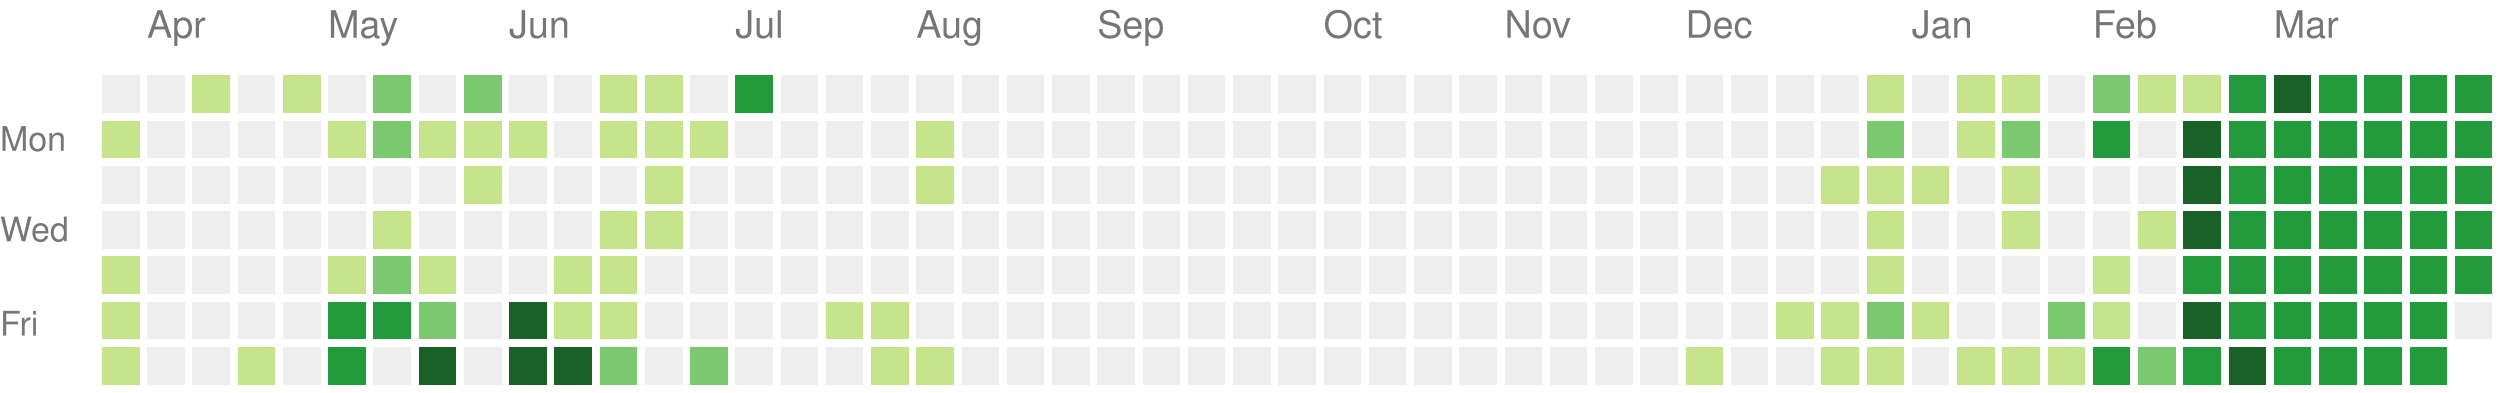
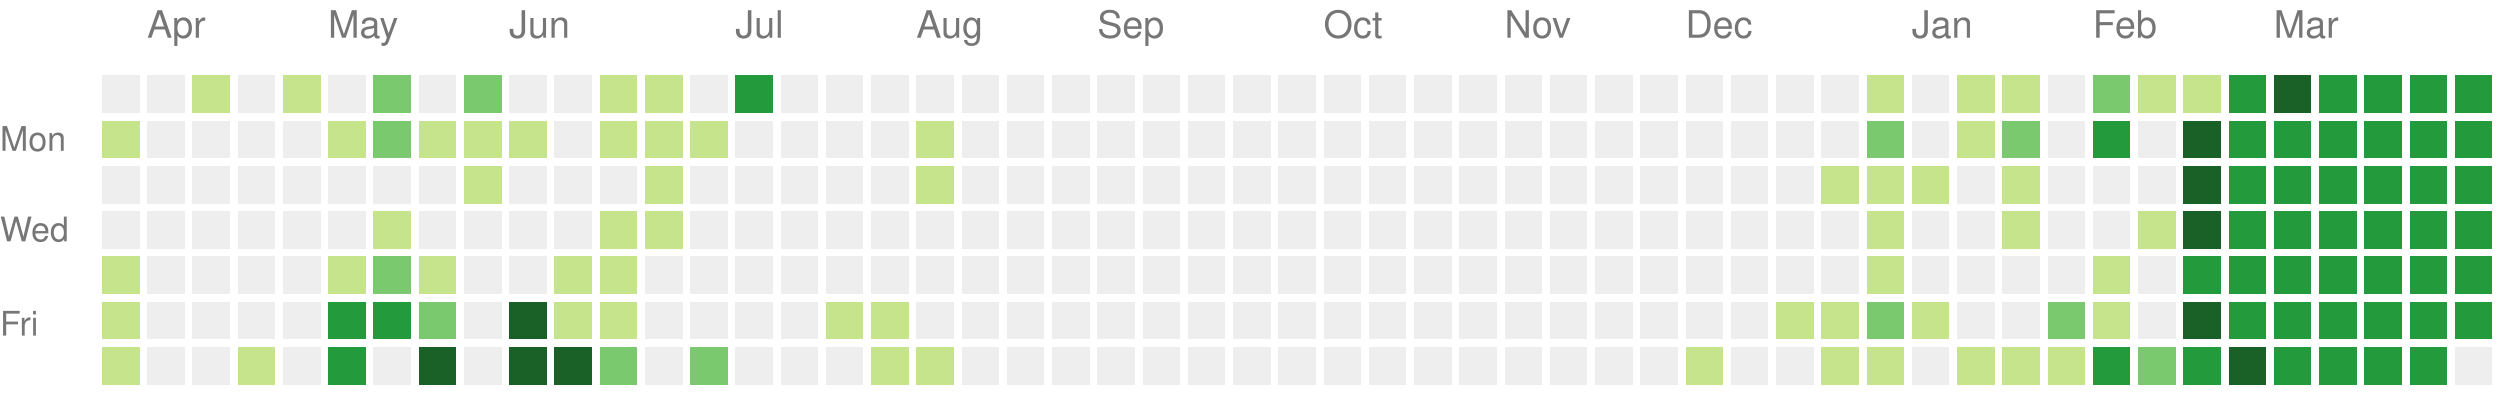
<svg xmlns="http://www.w3.org/2000/svg" version="1.1" width="663" height="104">
  <rect style="fill:#eeeeee;shape-rendering:crispedges;" data-score="0" data-date="2024-03-31" x="27" y="20" width="10" height="10" />
  <rect style="fill:#eeeeee;shape-rendering:crispedges;" data-score="0" data-date="2024-04-07" x="39" y="20" width="10" height="10" />
  <rect style="fill:#c6e48b;shape-rendering:crispedges;" data-score="1" data-date="2024-04-14" x="51" y="20" width="10" height="10" />
  <rect style="fill:#eeeeee;shape-rendering:crispedges;" data-score="0" data-date="2024-04-21" x="63" y="20" width="10" height="10" />
  <rect style="fill:#c6e48b;shape-rendering:crispedges;" data-score="1" data-date="2024-04-28" x="75" y="20" width="10" height="10" />
  <rect style="fill:#eeeeee;shape-rendering:crispedges;" data-score="0" data-date="2024-05-05" x="87" y="20" width="10" height="10" />
  <rect style="fill:#7bc96f;shape-rendering:crispedges;" data-score="2" data-date="2024-05-12" x="99" y="20" width="10" height="10" />
  <rect style="fill:#eeeeee;shape-rendering:crispedges;" data-score="0" data-date="2024-05-19" x="111" y="20" width="10" height="10" />
  <rect style="fill:#7bc96f;shape-rendering:crispedges;" data-score="2" data-date="2024-05-26" x="123" y="20" width="10" height="10" />
  <rect style="fill:#eeeeee;shape-rendering:crispedges;" data-score="0" data-date="2024-06-02" x="135" y="20" width="10" height="10" />
  <rect style="fill:#eeeeee;shape-rendering:crispedges;" data-score="0" data-date="2024-06-09" x="147" y="20" width="10" height="10" />
  <rect style="fill:#c6e48b;shape-rendering:crispedges;" data-score="1" data-date="2024-06-16" x="159" y="20" width="10" height="10" />
  <rect style="fill:#c6e48b;shape-rendering:crispedges;" data-score="1" data-date="2024-06-23" x="171" y="20" width="10" height="10" />
  <rect style="fill:#eeeeee;shape-rendering:crispedges;" data-score="0" data-date="2024-06-30" x="183" y="20" width="10" height="10" />
  <rect style="fill:#239a3b;shape-rendering:crispedges;" data-score="3" data-date="2024-07-07" x="195" y="20" width="10" height="10" />
  <rect style="fill:#eeeeee;shape-rendering:crispedges;" data-score="0" data-date="2024-07-14" x="207" y="20" width="10" height="10" />
  <rect style="fill:#eeeeee;shape-rendering:crispedges;" data-score="0" data-date="2024-07-21" x="219" y="20" width="10" height="10" />
  <rect style="fill:#eeeeee;shape-rendering:crispedges;" data-score="0" data-date="2024-07-28" x="231" y="20" width="10" height="10" />
  <rect style="fill:#eeeeee;shape-rendering:crispedges;" data-score="0" data-date="2024-08-04" x="243" y="20" width="10" height="10" />
  <rect style="fill:#eeeeee;shape-rendering:crispedges;" data-score="0" data-date="2024-08-11" x="255" y="20" width="10" height="10" />
  <rect style="fill:#eeeeee;shape-rendering:crispedges;" data-score="0" data-date="2024-08-18" x="267" y="20" width="10" height="10" />
  <rect style="fill:#eeeeee;shape-rendering:crispedges;" data-score="0" data-date="2024-08-25" x="279" y="20" width="10" height="10" />
  <rect style="fill:#eeeeee;shape-rendering:crispedges;" data-score="0" data-date="2024-09-01" x="291" y="20" width="10" height="10" />
  <rect style="fill:#eeeeee;shape-rendering:crispedges;" data-score="0" data-date="2024-09-08" x="303" y="20" width="10" height="10" />
  <rect style="fill:#eeeeee;shape-rendering:crispedges;" data-score="0" data-date="2024-09-15" x="315" y="20" width="10" height="10" />
  <rect style="fill:#eeeeee;shape-rendering:crispedges;" data-score="0" data-date="2024-09-22" x="327" y="20" width="10" height="10" />
  <rect style="fill:#eeeeee;shape-rendering:crispedges;" data-score="0" data-date="2024-09-29" x="339" y="20" width="10" height="10" />
  <rect style="fill:#eeeeee;shape-rendering:crispedges;" data-score="0" data-date="2024-10-06" x="351" y="20" width="10" height="10" />
  <rect style="fill:#eeeeee;shape-rendering:crispedges;" data-score="0" data-date="2024-10-13" x="363" y="20" width="10" height="10" />
  <rect style="fill:#eeeeee;shape-rendering:crispedges;" data-score="0" data-date="2024-10-20" x="375" y="20" width="10" height="10" />
  <rect style="fill:#eeeeee;shape-rendering:crispedges;" data-score="0" data-date="2024-10-27" x="387" y="20" width="10" height="10" />
  <rect style="fill:#eeeeee;shape-rendering:crispedges;" data-score="0" data-date="2024-11-03" x="399" y="20" width="10" height="10" />
  <rect style="fill:#eeeeee;shape-rendering:crispedges;" data-score="0" data-date="2024-11-10" x="411" y="20" width="10" height="10" />
  <rect style="fill:#eeeeee;shape-rendering:crispedges;" data-score="0" data-date="2024-11-17" x="423" y="20" width="10" height="10" />
  <rect style="fill:#eeeeee;shape-rendering:crispedges;" data-score="0" data-date="2024-11-24" x="435" y="20" width="10" height="10" />
  <rect style="fill:#eeeeee;shape-rendering:crispedges;" data-score="0" data-date="2024-12-01" x="447" y="20" width="10" height="10" />
  <rect style="fill:#eeeeee;shape-rendering:crispedges;" data-score="0" data-date="2024-12-08" x="459" y="20" width="10" height="10" />
  <rect style="fill:#eeeeee;shape-rendering:crispedges;" data-score="0" data-date="2024-12-15" x="471" y="20" width="10" height="10" />
  <rect style="fill:#eeeeee;shape-rendering:crispedges;" data-score="0" data-date="2024-12-22" x="483" y="20" width="10" height="10" />
  <rect style="fill:#c6e48b;shape-rendering:crispedges;" data-score="1" data-date="2024-12-29" x="495" y="20" width="10" height="10" />
  <rect style="fill:#eeeeee;shape-rendering:crispedges;" data-score="0" data-date="2025-01-05" x="507" y="20" width="10" height="10" />
  <rect style="fill:#c6e48b;shape-rendering:crispedges;" data-score="1" data-date="2025-01-12" x="519" y="20" width="10" height="10" />
  <rect style="fill:#c6e48b;shape-rendering:crispedges;" data-score="1" data-date="2025-01-19" x="531" y="20" width="10" height="10" />
  <rect style="fill:#eeeeee;shape-rendering:crispedges;" data-score="0" data-date="2025-01-26" x="543" y="20" width="10" height="10" />
  <rect style="fill:#7bc96f;shape-rendering:crispedges;" data-score="2" data-date="2025-02-02" x="555" y="20" width="10" height="10" />
  <rect style="fill:#c6e48b;shape-rendering:crispedges;" data-score="1" data-date="2025-02-09" x="567" y="20" width="10" height="10" />
  <rect style="fill:#c6e48b;shape-rendering:crispedges;" data-score="1" data-date="2025-02-16" x="579" y="20" width="10" height="10" />
  <rect style="fill:#239a3b;shape-rendering:crispedges;" data-score="3" data-date="2025-02-23" x="591" y="20" width="10" height="10" />
  <rect style="fill:#196127;shape-rendering:crispedges;" data-score="4" data-date="2025-03-02" x="603" y="20" width="10" height="10" />
  <rect style="fill:#239a3b;shape-rendering:crispedges;" data-score="3" data-date="2025-03-09" x="615" y="20" width="10" height="10" />
  <rect style="fill:#239a3b;shape-rendering:crispedges;" data-score="3" data-date="2025-03-16" x="627" y="20" width="10" height="10" />
  <rect style="fill:#239a3b;shape-rendering:crispedges;" data-score="3" data-date="2025-03-23" x="639" y="20" width="10" height="10" />
  <rect style="fill:#239a3b;shape-rendering:crispedges;" data-score="3" data-date="2025-03-30" x="651" y="20" width="10" height="10" />
  <rect style="fill:#c6e48b;shape-rendering:crispedges;" data-score="1" data-date="2024-04-01" x="27" y="32" width="10" height="10" />
  <rect style="fill:#eeeeee;shape-rendering:crispedges;" data-score="0" data-date="2024-04-08" x="39" y="32" width="10" height="10" />
  <rect style="fill:#eeeeee;shape-rendering:crispedges;" data-score="0" data-date="2024-04-15" x="51" y="32" width="10" height="10" />
  <rect style="fill:#eeeeee;shape-rendering:crispedges;" data-score="0" data-date="2024-04-22" x="63" y="32" width="10" height="10" />
  <rect style="fill:#eeeeee;shape-rendering:crispedges;" data-score="0" data-date="2024-04-29" x="75" y="32" width="10" height="10" />
  <rect style="fill:#c6e48b;shape-rendering:crispedges;" data-score="1" data-date="2024-05-06" x="87" y="32" width="10" height="10" />
  <rect style="fill:#7bc96f;shape-rendering:crispedges;" data-score="2" data-date="2024-05-13" x="99" y="32" width="10" height="10" />
  <rect style="fill:#c6e48b;shape-rendering:crispedges;" data-score="1" data-date="2024-05-20" x="111" y="32" width="10" height="10" />
  <rect style="fill:#c6e48b;shape-rendering:crispedges;" data-score="1" data-date="2024-05-27" x="123" y="32" width="10" height="10" />
  <rect style="fill:#c6e48b;shape-rendering:crispedges;" data-score="1" data-date="2024-06-03" x="135" y="32" width="10" height="10" />
  <rect style="fill:#eeeeee;shape-rendering:crispedges;" data-score="0" data-date="2024-06-10" x="147" y="32" width="10" height="10" />
  <rect style="fill:#c6e48b;shape-rendering:crispedges;" data-score="1" data-date="2024-06-17" x="159" y="32" width="10" height="10" />
  <rect style="fill:#c6e48b;shape-rendering:crispedges;" data-score="1" data-date="2024-06-24" x="171" y="32" width="10" height="10" />
  <rect style="fill:#c6e48b;shape-rendering:crispedges;" data-score="1" data-date="2024-07-01" x="183" y="32" width="10" height="10" />
  <rect style="fill:#eeeeee;shape-rendering:crispedges;" data-score="0" data-date="2024-07-08" x="195" y="32" width="10" height="10" />
  <rect style="fill:#eeeeee;shape-rendering:crispedges;" data-score="0" data-date="2024-07-15" x="207" y="32" width="10" height="10" />
  <rect style="fill:#eeeeee;shape-rendering:crispedges;" data-score="0" data-date="2024-07-22" x="219" y="32" width="10" height="10" />
  <rect style="fill:#eeeeee;shape-rendering:crispedges;" data-score="0" data-date="2024-07-29" x="231" y="32" width="10" height="10" />
  <rect style="fill:#c6e48b;shape-rendering:crispedges;" data-score="1" data-date="2024-08-05" x="243" y="32" width="10" height="10" />
  <rect style="fill:#eeeeee;shape-rendering:crispedges;" data-score="0" data-date="2024-08-12" x="255" y="32" width="10" height="10" />
  <rect style="fill:#eeeeee;shape-rendering:crispedges;" data-score="0" data-date="2024-08-19" x="267" y="32" width="10" height="10" />
  <rect style="fill:#eeeeee;shape-rendering:crispedges;" data-score="0" data-date="2024-08-26" x="279" y="32" width="10" height="10" />
  <rect style="fill:#eeeeee;shape-rendering:crispedges;" data-score="0" data-date="2024-09-02" x="291" y="32" width="10" height="10" />
  <rect style="fill:#eeeeee;shape-rendering:crispedges;" data-score="0" data-date="2024-09-09" x="303" y="32" width="10" height="10" />
  <rect style="fill:#eeeeee;shape-rendering:crispedges;" data-score="0" data-date="2024-09-16" x="315" y="32" width="10" height="10" />
  <rect style="fill:#eeeeee;shape-rendering:crispedges;" data-score="0" data-date="2024-09-23" x="327" y="32" width="10" height="10" />
  <rect style="fill:#eeeeee;shape-rendering:crispedges;" data-score="0" data-date="2024-09-30" x="339" y="32" width="10" height="10" />
  <rect style="fill:#eeeeee;shape-rendering:crispedges;" data-score="0" data-date="2024-10-07" x="351" y="32" width="10" height="10" />
  <rect style="fill:#eeeeee;shape-rendering:crispedges;" data-score="0" data-date="2024-10-14" x="363" y="32" width="10" height="10" />
  <rect style="fill:#eeeeee;shape-rendering:crispedges;" data-score="0" data-date="2024-10-21" x="375" y="32" width="10" height="10" />
  <rect style="fill:#eeeeee;shape-rendering:crispedges;" data-score="0" data-date="2024-10-28" x="387" y="32" width="10" height="10" />
  <rect style="fill:#eeeeee;shape-rendering:crispedges;" data-score="0" data-date="2024-11-04" x="399" y="32" width="10" height="10" />
  <rect style="fill:#eeeeee;shape-rendering:crispedges;" data-score="0" data-date="2024-11-11" x="411" y="32" width="10" height="10" />
  <rect style="fill:#eeeeee;shape-rendering:crispedges;" data-score="0" data-date="2024-11-18" x="423" y="32" width="10" height="10" />
  <rect style="fill:#eeeeee;shape-rendering:crispedges;" data-score="0" data-date="2024-11-25" x="435" y="32" width="10" height="10" />
  <rect style="fill:#eeeeee;shape-rendering:crispedges;" data-score="0" data-date="2024-12-02" x="447" y="32" width="10" height="10" />
  <rect style="fill:#eeeeee;shape-rendering:crispedges;" data-score="0" data-date="2024-12-09" x="459" y="32" width="10" height="10" />
  <rect style="fill:#eeeeee;shape-rendering:crispedges;" data-score="0" data-date="2024-12-16" x="471" y="32" width="10" height="10" />
  <rect style="fill:#eeeeee;shape-rendering:crispedges;" data-score="0" data-date="2024-12-23" x="483" y="32" width="10" height="10" />
  <rect style="fill:#7bc96f;shape-rendering:crispedges;" data-score="2" data-date="2024-12-30" x="495" y="32" width="10" height="10" />
  <rect style="fill:#eeeeee;shape-rendering:crispedges;" data-score="0" data-date="2025-01-06" x="507" y="32" width="10" height="10" />
  <rect style="fill:#c6e48b;shape-rendering:crispedges;" data-score="1" data-date="2025-01-13" x="519" y="32" width="10" height="10" />
  <rect style="fill:#7bc96f;shape-rendering:crispedges;" data-score="2" data-date="2025-01-20" x="531" y="32" width="10" height="10" />
  <rect style="fill:#eeeeee;shape-rendering:crispedges;" data-score="0" data-date="2025-01-27" x="543" y="32" width="10" height="10" />
  <rect style="fill:#239a3b;shape-rendering:crispedges;" data-score="3" data-date="2025-02-03" x="555" y="32" width="10" height="10" />
  <rect style="fill:#eeeeee;shape-rendering:crispedges;" data-score="0" data-date="2025-02-10" x="567" y="32" width="10" height="10" />
  <rect style="fill:#196127;shape-rendering:crispedges;" data-score="4" data-date="2025-02-17" x="579" y="32" width="10" height="10" />
  <rect style="fill:#239a3b;shape-rendering:crispedges;" data-score="3" data-date="2025-02-24" x="591" y="32" width="10" height="10" />
  <rect style="fill:#239a3b;shape-rendering:crispedges;" data-score="3" data-date="2025-03-03" x="603" y="32" width="10" height="10" />
  <rect style="fill:#239a3b;shape-rendering:crispedges;" data-score="3" data-date="2025-03-10" x="615" y="32" width="10" height="10" />
  <rect style="fill:#239a3b;shape-rendering:crispedges;" data-score="3" data-date="2025-03-17" x="627" y="32" width="10" height="10" />
  <rect style="fill:#239a3b;shape-rendering:crispedges;" data-score="3" data-date="2025-03-24" x="639" y="32" width="10" height="10" />
  <rect style="fill:#239a3b;shape-rendering:crispedges;" data-score="3" data-date="2025-03-31" x="651" y="32" width="10" height="10" />
  <rect style="fill:#eeeeee;shape-rendering:crispedges;" data-score="0" data-date="2024-04-02" x="27" y="44" width="10" height="10" />
  <rect style="fill:#eeeeee;shape-rendering:crispedges;" data-score="0" data-date="2024-04-09" x="39" y="44" width="10" height="10" />
  <rect style="fill:#eeeeee;shape-rendering:crispedges;" data-score="0" data-date="2024-04-16" x="51" y="44" width="10" height="10" />
  <rect style="fill:#eeeeee;shape-rendering:crispedges;" data-score="0" data-date="2024-04-23" x="63" y="44" width="10" height="10" />
  <rect style="fill:#eeeeee;shape-rendering:crispedges;" data-score="0" data-date="2024-04-30" x="75" y="44" width="10" height="10" />
  <rect style="fill:#eeeeee;shape-rendering:crispedges;" data-score="0" data-date="2024-05-07" x="87" y="44" width="10" height="10" />
  <rect style="fill:#eeeeee;shape-rendering:crispedges;" data-score="0" data-date="2024-05-14" x="99" y="44" width="10" height="10" />
  <rect style="fill:#eeeeee;shape-rendering:crispedges;" data-score="0" data-date="2024-05-21" x="111" y="44" width="10" height="10" />
  <rect style="fill:#c6e48b;shape-rendering:crispedges;" data-score="1" data-date="2024-05-28" x="123" y="44" width="10" height="10" />
  <rect style="fill:#eeeeee;shape-rendering:crispedges;" data-score="0" data-date="2024-06-04" x="135" y="44" width="10" height="10" />
  <rect style="fill:#eeeeee;shape-rendering:crispedges;" data-score="0" data-date="2024-06-11" x="147" y="44" width="10" height="10" />
  <rect style="fill:#eeeeee;shape-rendering:crispedges;" data-score="0" data-date="2024-06-18" x="159" y="44" width="10" height="10" />
  <rect style="fill:#c6e48b;shape-rendering:crispedges;" data-score="1" data-date="2024-06-25" x="171" y="44" width="10" height="10" />
  <rect style="fill:#eeeeee;shape-rendering:crispedges;" data-score="0" data-date="2024-07-02" x="183" y="44" width="10" height="10" />
  <rect style="fill:#eeeeee;shape-rendering:crispedges;" data-score="0" data-date="2024-07-09" x="195" y="44" width="10" height="10" />
  <rect style="fill:#eeeeee;shape-rendering:crispedges;" data-score="0" data-date="2024-07-16" x="207" y="44" width="10" height="10" />
  <rect style="fill:#eeeeee;shape-rendering:crispedges;" data-score="0" data-date="2024-07-23" x="219" y="44" width="10" height="10" />
  <rect style="fill:#eeeeee;shape-rendering:crispedges;" data-score="0" data-date="2024-07-30" x="231" y="44" width="10" height="10" />
  <rect style="fill:#c6e48b;shape-rendering:crispedges;" data-score="1" data-date="2024-08-06" x="243" y="44" width="10" height="10" />
  <rect style="fill:#eeeeee;shape-rendering:crispedges;" data-score="0" data-date="2024-08-13" x="255" y="44" width="10" height="10" />
  <rect style="fill:#eeeeee;shape-rendering:crispedges;" data-score="0" data-date="2024-08-20" x="267" y="44" width="10" height="10" />
  <rect style="fill:#eeeeee;shape-rendering:crispedges;" data-score="0" data-date="2024-08-27" x="279" y="44" width="10" height="10" />
  <rect style="fill:#eeeeee;shape-rendering:crispedges;" data-score="0" data-date="2024-09-03" x="291" y="44" width="10" height="10" />
  <rect style="fill:#eeeeee;shape-rendering:crispedges;" data-score="0" data-date="2024-09-10" x="303" y="44" width="10" height="10" />
  <rect style="fill:#eeeeee;shape-rendering:crispedges;" data-score="0" data-date="2024-09-17" x="315" y="44" width="10" height="10" />
  <rect style="fill:#eeeeee;shape-rendering:crispedges;" data-score="0" data-date="2024-09-24" x="327" y="44" width="10" height="10" />
  <rect style="fill:#eeeeee;shape-rendering:crispedges;" data-score="0" data-date="2024-10-01" x="339" y="44" width="10" height="10" />
  <rect style="fill:#eeeeee;shape-rendering:crispedges;" data-score="0" data-date="2024-10-08" x="351" y="44" width="10" height="10" />
  <rect style="fill:#eeeeee;shape-rendering:crispedges;" data-score="0" data-date="2024-10-15" x="363" y="44" width="10" height="10" />
  <rect style="fill:#eeeeee;shape-rendering:crispedges;" data-score="0" data-date="2024-10-22" x="375" y="44" width="10" height="10" />
  <rect style="fill:#eeeeee;shape-rendering:crispedges;" data-score="0" data-date="2024-10-29" x="387" y="44" width="10" height="10" />
  <rect style="fill:#eeeeee;shape-rendering:crispedges;" data-score="0" data-date="2024-11-05" x="399" y="44" width="10" height="10" />
  <rect style="fill:#eeeeee;shape-rendering:crispedges;" data-score="0" data-date="2024-11-12" x="411" y="44" width="10" height="10" />
  <rect style="fill:#eeeeee;shape-rendering:crispedges;" data-score="0" data-date="2024-11-19" x="423" y="44" width="10" height="10" />
  <rect style="fill:#eeeeee;shape-rendering:crispedges;" data-score="0" data-date="2024-11-26" x="435" y="44" width="10" height="10" />
  <rect style="fill:#eeeeee;shape-rendering:crispedges;" data-score="0" data-date="2024-12-03" x="447" y="44" width="10" height="10" />
  <rect style="fill:#eeeeee;shape-rendering:crispedges;" data-score="0" data-date="2024-12-10" x="459" y="44" width="10" height="10" />
  <rect style="fill:#eeeeee;shape-rendering:crispedges;" data-score="0" data-date="2024-12-17" x="471" y="44" width="10" height="10" />
  <rect style="fill:#c6e48b;shape-rendering:crispedges;" data-score="1" data-date="2024-12-24" x="483" y="44" width="10" height="10" />
  <rect style="fill:#c6e48b;shape-rendering:crispedges;" data-score="1" data-date="2024-12-31" x="495" y="44" width="10" height="10" />
  <rect style="fill:#c6e48b;shape-rendering:crispedges;" data-score="1" data-date="2025-01-07" x="507" y="44" width="10" height="10" />
  <rect style="fill:#eeeeee;shape-rendering:crispedges;" data-score="0" data-date="2025-01-14" x="519" y="44" width="10" height="10" />
  <rect style="fill:#c6e48b;shape-rendering:crispedges;" data-score="1" data-date="2025-01-21" x="531" y="44" width="10" height="10" />
  <rect style="fill:#eeeeee;shape-rendering:crispedges;" data-score="0" data-date="2025-01-28" x="543" y="44" width="10" height="10" />
  <rect style="fill:#eeeeee;shape-rendering:crispedges;" data-score="0" data-date="2025-02-04" x="555" y="44" width="10" height="10" />
  <rect style="fill:#eeeeee;shape-rendering:crispedges;" data-score="0" data-date="2025-02-11" x="567" y="44" width="10" height="10" />
  <rect style="fill:#196127;shape-rendering:crispedges;" data-score="4" data-date="2025-02-18" x="579" y="44" width="10" height="10" />
  <rect style="fill:#239a3b;shape-rendering:crispedges;" data-score="3" data-date="2025-02-25" x="591" y="44" width="10" height="10" />
  <rect style="fill:#239a3b;shape-rendering:crispedges;" data-score="3" data-date="2025-03-04" x="603" y="44" width="10" height="10" />
  <rect style="fill:#239a3b;shape-rendering:crispedges;" data-score="3" data-date="2025-03-11" x="615" y="44" width="10" height="10" />
  <rect style="fill:#239a3b;shape-rendering:crispedges;" data-score="3" data-date="2025-03-18" x="627" y="44" width="10" height="10" />
  <rect style="fill:#239a3b;shape-rendering:crispedges;" data-score="3" data-date="2025-03-25" x="639" y="44" width="10" height="10" />
  <rect style="fill:#239a3b;shape-rendering:crispedges;" data-score="3" data-date="2025-04-01" x="651" y="44" width="10" height="10" />
  <rect style="fill:#eeeeee;shape-rendering:crispedges;" data-score="0" data-date="2024-04-03" x="27" y="56" width="10" height="10" />
  <rect style="fill:#eeeeee;shape-rendering:crispedges;" data-score="0" data-date="2024-04-10" x="39" y="56" width="10" height="10" />
  <rect style="fill:#eeeeee;shape-rendering:crispedges;" data-score="0" data-date="2024-04-17" x="51" y="56" width="10" height="10" />
  <rect style="fill:#eeeeee;shape-rendering:crispedges;" data-score="0" data-date="2024-04-24" x="63" y="56" width="10" height="10" />
  <rect style="fill:#eeeeee;shape-rendering:crispedges;" data-score="0" data-date="2024-05-01" x="75" y="56" width="10" height="10" />
  <rect style="fill:#eeeeee;shape-rendering:crispedges;" data-score="0" data-date="2024-05-08" x="87" y="56" width="10" height="10" />
  <rect style="fill:#c6e48b;shape-rendering:crispedges;" data-score="1" data-date="2024-05-15" x="99" y="56" width="10" height="10" />
  <rect style="fill:#eeeeee;shape-rendering:crispedges;" data-score="0" data-date="2024-05-22" x="111" y="56" width="10" height="10" />
  <rect style="fill:#eeeeee;shape-rendering:crispedges;" data-score="0" data-date="2024-05-29" x="123" y="56" width="10" height="10" />
  <rect style="fill:#eeeeee;shape-rendering:crispedges;" data-score="0" data-date="2024-06-05" x="135" y="56" width="10" height="10" />
  <rect style="fill:#eeeeee;shape-rendering:crispedges;" data-score="0" data-date="2024-06-12" x="147" y="56" width="10" height="10" />
  <rect style="fill:#c6e48b;shape-rendering:crispedges;" data-score="1" data-date="2024-06-19" x="159" y="56" width="10" height="10" />
  <rect style="fill:#c6e48b;shape-rendering:crispedges;" data-score="1" data-date="2024-06-26" x="171" y="56" width="10" height="10" />
  <rect style="fill:#eeeeee;shape-rendering:crispedges;" data-score="0" data-date="2024-07-03" x="183" y="56" width="10" height="10" />
  <rect style="fill:#eeeeee;shape-rendering:crispedges;" data-score="0" data-date="2024-07-10" x="195" y="56" width="10" height="10" />
  <rect style="fill:#eeeeee;shape-rendering:crispedges;" data-score="0" data-date="2024-07-17" x="207" y="56" width="10" height="10" />
  <rect style="fill:#eeeeee;shape-rendering:crispedges;" data-score="0" data-date="2024-07-24" x="219" y="56" width="10" height="10" />
  <rect style="fill:#eeeeee;shape-rendering:crispedges;" data-score="0" data-date="2024-07-31" x="231" y="56" width="10" height="10" />
  <rect style="fill:#eeeeee;shape-rendering:crispedges;" data-score="0" data-date="2024-08-07" x="243" y="56" width="10" height="10" />
  <rect style="fill:#eeeeee;shape-rendering:crispedges;" data-score="0" data-date="2024-08-14" x="255" y="56" width="10" height="10" />
  <rect style="fill:#eeeeee;shape-rendering:crispedges;" data-score="0" data-date="2024-08-21" x="267" y="56" width="10" height="10" />
  <rect style="fill:#eeeeee;shape-rendering:crispedges;" data-score="0" data-date="2024-08-28" x="279" y="56" width="10" height="10" />
  <rect style="fill:#eeeeee;shape-rendering:crispedges;" data-score="0" data-date="2024-09-04" x="291" y="56" width="10" height="10" />
  <rect style="fill:#eeeeee;shape-rendering:crispedges;" data-score="0" data-date="2024-09-11" x="303" y="56" width="10" height="10" />
  <rect style="fill:#eeeeee;shape-rendering:crispedges;" data-score="0" data-date="2024-09-18" x="315" y="56" width="10" height="10" />
  <rect style="fill:#eeeeee;shape-rendering:crispedges;" data-score="0" data-date="2024-09-25" x="327" y="56" width="10" height="10" />
  <rect style="fill:#eeeeee;shape-rendering:crispedges;" data-score="0" data-date="2024-10-02" x="339" y="56" width="10" height="10" />
  <rect style="fill:#eeeeee;shape-rendering:crispedges;" data-score="0" data-date="2024-10-09" x="351" y="56" width="10" height="10" />
  <rect style="fill:#eeeeee;shape-rendering:crispedges;" data-score="0" data-date="2024-10-16" x="363" y="56" width="10" height="10" />
  <rect style="fill:#eeeeee;shape-rendering:crispedges;" data-score="0" data-date="2024-10-23" x="375" y="56" width="10" height="10" />
  <rect style="fill:#eeeeee;shape-rendering:crispedges;" data-score="0" data-date="2024-10-30" x="387" y="56" width="10" height="10" />
  <rect style="fill:#eeeeee;shape-rendering:crispedges;" data-score="0" data-date="2024-11-06" x="399" y="56" width="10" height="10" />
  <rect style="fill:#eeeeee;shape-rendering:crispedges;" data-score="0" data-date="2024-11-13" x="411" y="56" width="10" height="10" />
  <rect style="fill:#eeeeee;shape-rendering:crispedges;" data-score="0" data-date="2024-11-20" x="423" y="56" width="10" height="10" />
  <rect style="fill:#eeeeee;shape-rendering:crispedges;" data-score="0" data-date="2024-11-27" x="435" y="56" width="10" height="10" />
  <rect style="fill:#eeeeee;shape-rendering:crispedges;" data-score="0" data-date="2024-12-04" x="447" y="56" width="10" height="10" />
  <rect style="fill:#eeeeee;shape-rendering:crispedges;" data-score="0" data-date="2024-12-11" x="459" y="56" width="10" height="10" />
  <rect style="fill:#eeeeee;shape-rendering:crispedges;" data-score="0" data-date="2024-12-18" x="471" y="56" width="10" height="10" />
  <rect style="fill:#eeeeee;shape-rendering:crispedges;" data-score="0" data-date="2024-12-25" x="483" y="56" width="10" height="10" />
  <rect style="fill:#c6e48b;shape-rendering:crispedges;" data-score="1" data-date="2025-01-01" x="495" y="56" width="10" height="10" />
  <rect style="fill:#eeeeee;shape-rendering:crispedges;" data-score="0" data-date="2025-01-08" x="507" y="56" width="10" height="10" />
  <rect style="fill:#eeeeee;shape-rendering:crispedges;" data-score="0" data-date="2025-01-15" x="519" y="56" width="10" height="10" />
  <rect style="fill:#c6e48b;shape-rendering:crispedges;" data-score="1" data-date="2025-01-22" x="531" y="56" width="10" height="10" />
  <rect style="fill:#eeeeee;shape-rendering:crispedges;" data-score="0" data-date="2025-01-29" x="543" y="56" width="10" height="10" />
  <rect style="fill:#eeeeee;shape-rendering:crispedges;" data-score="0" data-date="2025-02-05" x="555" y="56" width="10" height="10" />
  <rect style="fill:#c6e48b;shape-rendering:crispedges;" data-score="1" data-date="2025-02-12" x="567" y="56" width="10" height="10" />
  <rect style="fill:#196127;shape-rendering:crispedges;" data-score="4" data-date="2025-02-19" x="579" y="56" width="10" height="10" />
  <rect style="fill:#239a3b;shape-rendering:crispedges;" data-score="3" data-date="2025-02-26" x="591" y="56" width="10" height="10" />
  <rect style="fill:#239a3b;shape-rendering:crispedges;" data-score="3" data-date="2025-03-05" x="603" y="56" width="10" height="10" />
  <rect style="fill:#239a3b;shape-rendering:crispedges;" data-score="3" data-date="2025-03-12" x="615" y="56" width="10" height="10" />
  <rect style="fill:#239a3b;shape-rendering:crispedges;" data-score="3" data-date="2025-03-19" x="627" y="56" width="10" height="10" />
  <rect style="fill:#239a3b;shape-rendering:crispedges;" data-score="3" data-date="2025-03-26" x="639" y="56" width="10" height="10" />
  <rect style="fill:#239a3b;shape-rendering:crispedges;" data-score="3" data-date="2025-04-02" x="651" y="56" width="10" height="10" />
  <rect style="fill:#c6e48b;shape-rendering:crispedges;" data-score="1" data-date="2024-04-04" x="27" y="68" width="10" height="10" />
  <rect style="fill:#eeeeee;shape-rendering:crispedges;" data-score="0" data-date="2024-04-11" x="39" y="68" width="10" height="10" />
  <rect style="fill:#eeeeee;shape-rendering:crispedges;" data-score="0" data-date="2024-04-18" x="51" y="68" width="10" height="10" />
  <rect style="fill:#eeeeee;shape-rendering:crispedges;" data-score="0" data-date="2024-04-25" x="63" y="68" width="10" height="10" />
  <rect style="fill:#eeeeee;shape-rendering:crispedges;" data-score="0" data-date="2024-05-02" x="75" y="68" width="10" height="10" />
  <rect style="fill:#c6e48b;shape-rendering:crispedges;" data-score="1" data-date="2024-05-09" x="87" y="68" width="10" height="10" />
  <rect style="fill:#7bc96f;shape-rendering:crispedges;" data-score="2" data-date="2024-05-16" x="99" y="68" width="10" height="10" />
  <rect style="fill:#c6e48b;shape-rendering:crispedges;" data-score="1" data-date="2024-05-23" x="111" y="68" width="10" height="10" />
  <rect style="fill:#eeeeee;shape-rendering:crispedges;" data-score="0" data-date="2024-05-30" x="123" y="68" width="10" height="10" />
  <rect style="fill:#eeeeee;shape-rendering:crispedges;" data-score="0" data-date="2024-06-06" x="135" y="68" width="10" height="10" />
  <rect style="fill:#c6e48b;shape-rendering:crispedges;" data-score="1" data-date="2024-06-13" x="147" y="68" width="10" height="10" />
  <rect style="fill:#c6e48b;shape-rendering:crispedges;" data-score="1" data-date="2024-06-20" x="159" y="68" width="10" height="10" />
  <rect style="fill:#eeeeee;shape-rendering:crispedges;" data-score="0" data-date="2024-06-27" x="171" y="68" width="10" height="10" />
  <rect style="fill:#eeeeee;shape-rendering:crispedges;" data-score="0" data-date="2024-07-04" x="183" y="68" width="10" height="10" />
  <rect style="fill:#eeeeee;shape-rendering:crispedges;" data-score="0" data-date="2024-07-11" x="195" y="68" width="10" height="10" />
  <rect style="fill:#eeeeee;shape-rendering:crispedges;" data-score="0" data-date="2024-07-18" x="207" y="68" width="10" height="10" />
  <rect style="fill:#eeeeee;shape-rendering:crispedges;" data-score="0" data-date="2024-07-25" x="219" y="68" width="10" height="10" />
  <rect style="fill:#eeeeee;shape-rendering:crispedges;" data-score="0" data-date="2024-08-01" x="231" y="68" width="10" height="10" />
  <rect style="fill:#eeeeee;shape-rendering:crispedges;" data-score="0" data-date="2024-08-08" x="243" y="68" width="10" height="10" />
  <rect style="fill:#eeeeee;shape-rendering:crispedges;" data-score="0" data-date="2024-08-15" x="255" y="68" width="10" height="10" />
  <rect style="fill:#eeeeee;shape-rendering:crispedges;" data-score="0" data-date="2024-08-22" x="267" y="68" width="10" height="10" />
  <rect style="fill:#eeeeee;shape-rendering:crispedges;" data-score="0" data-date="2024-08-29" x="279" y="68" width="10" height="10" />
  <rect style="fill:#eeeeee;shape-rendering:crispedges;" data-score="0" data-date="2024-09-05" x="291" y="68" width="10" height="10" />
  <rect style="fill:#eeeeee;shape-rendering:crispedges;" data-score="0" data-date="2024-09-12" x="303" y="68" width="10" height="10" />
  <rect style="fill:#eeeeee;shape-rendering:crispedges;" data-score="0" data-date="2024-09-19" x="315" y="68" width="10" height="10" />
  <rect style="fill:#eeeeee;shape-rendering:crispedges;" data-score="0" data-date="2024-09-26" x="327" y="68" width="10" height="10" />
  <rect style="fill:#eeeeee;shape-rendering:crispedges;" data-score="0" data-date="2024-10-03" x="339" y="68" width="10" height="10" />
  <rect style="fill:#eeeeee;shape-rendering:crispedges;" data-score="0" data-date="2024-10-10" x="351" y="68" width="10" height="10" />
  <rect style="fill:#eeeeee;shape-rendering:crispedges;" data-score="0" data-date="2024-10-17" x="363" y="68" width="10" height="10" />
  <rect style="fill:#eeeeee;shape-rendering:crispedges;" data-score="0" data-date="2024-10-24" x="375" y="68" width="10" height="10" />
  <rect style="fill:#eeeeee;shape-rendering:crispedges;" data-score="0" data-date="2024-10-31" x="387" y="68" width="10" height="10" />
  <rect style="fill:#eeeeee;shape-rendering:crispedges;" data-score="0" data-date="2024-11-07" x="399" y="68" width="10" height="10" />
  <rect style="fill:#eeeeee;shape-rendering:crispedges;" data-score="0" data-date="2024-11-14" x="411" y="68" width="10" height="10" />
  <rect style="fill:#eeeeee;shape-rendering:crispedges;" data-score="0" data-date="2024-11-21" x="423" y="68" width="10" height="10" />
  <rect style="fill:#eeeeee;shape-rendering:crispedges;" data-score="0" data-date="2024-11-28" x="435" y="68" width="10" height="10" />
  <rect style="fill:#eeeeee;shape-rendering:crispedges;" data-score="0" data-date="2024-12-05" x="447" y="68" width="10" height="10" />
  <rect style="fill:#eeeeee;shape-rendering:crispedges;" data-score="0" data-date="2024-12-12" x="459" y="68" width="10" height="10" />
  <rect style="fill:#eeeeee;shape-rendering:crispedges;" data-score="0" data-date="2024-12-19" x="471" y="68" width="10" height="10" />
  <rect style="fill:#eeeeee;shape-rendering:crispedges;" data-score="0" data-date="2024-12-26" x="483" y="68" width="10" height="10" />
  <rect style="fill:#c6e48b;shape-rendering:crispedges;" data-score="1" data-date="2025-01-02" x="495" y="68" width="10" height="10" />
  <rect style="fill:#eeeeee;shape-rendering:crispedges;" data-score="0" data-date="2025-01-09" x="507" y="68" width="10" height="10" />
  <rect style="fill:#eeeeee;shape-rendering:crispedges;" data-score="0" data-date="2025-01-16" x="519" y="68" width="10" height="10" />
  <rect style="fill:#eeeeee;shape-rendering:crispedges;" data-score="0" data-date="2025-01-23" x="531" y="68" width="10" height="10" />
  <rect style="fill:#eeeeee;shape-rendering:crispedges;" data-score="0" data-date="2025-01-30" x="543" y="68" width="10" height="10" />
  <rect style="fill:#c6e48b;shape-rendering:crispedges;" data-score="1" data-date="2025-02-06" x="555" y="68" width="10" height="10" />
  <rect style="fill:#eeeeee;shape-rendering:crispedges;" data-score="0" data-date="2025-02-13" x="567" y="68" width="10" height="10" />
  <rect style="fill:#239a3b;shape-rendering:crispedges;" data-score="3" data-date="2025-02-20" x="579" y="68" width="10" height="10" />
  <rect style="fill:#239a3b;shape-rendering:crispedges;" data-score="3" data-date="2025-02-27" x="591" y="68" width="10" height="10" />
  <rect style="fill:#239a3b;shape-rendering:crispedges;" data-score="3" data-date="2025-03-06" x="603" y="68" width="10" height="10" />
  <rect style="fill:#239a3b;shape-rendering:crispedges;" data-score="3" data-date="2025-03-13" x="615" y="68" width="10" height="10" />
  <rect style="fill:#239a3b;shape-rendering:crispedges;" data-score="3" data-date="2025-03-20" x="627" y="68" width="10" height="10" />
  <rect style="fill:#239a3b;shape-rendering:crispedges;" data-score="3" data-date="2025-03-27" x="639" y="68" width="10" height="10" />
  <rect style="fill:#239a3b;shape-rendering:crispedges;" data-score="3" data-date="2025-04-03" x="651" y="68" width="10" height="10" />
  <rect style="fill:#c6e48b;shape-rendering:crispedges;" data-score="1" data-date="2024-04-05" x="27" y="80" width="10" height="10" />
  <rect style="fill:#eeeeee;shape-rendering:crispedges;" data-score="0" data-date="2024-04-12" x="39" y="80" width="10" height="10" />
  <rect style="fill:#eeeeee;shape-rendering:crispedges;" data-score="0" data-date="2024-04-19" x="51" y="80" width="10" height="10" />
  <rect style="fill:#eeeeee;shape-rendering:crispedges;" data-score="0" data-date="2024-04-26" x="63" y="80" width="10" height="10" />
  <rect style="fill:#eeeeee;shape-rendering:crispedges;" data-score="0" data-date="2024-05-03" x="75" y="80" width="10" height="10" />
  <rect style="fill:#239a3b;shape-rendering:crispedges;" data-score="3" data-date="2024-05-10" x="87" y="80" width="10" height="10" />
  <rect style="fill:#239a3b;shape-rendering:crispedges;" data-score="3" data-date="2024-05-17" x="99" y="80" width="10" height="10" />
  <rect style="fill:#7bc96f;shape-rendering:crispedges;" data-score="2" data-date="2024-05-24" x="111" y="80" width="10" height="10" />
  <rect style="fill:#eeeeee;shape-rendering:crispedges;" data-score="0" data-date="2024-05-31" x="123" y="80" width="10" height="10" />
  <rect style="fill:#196127;shape-rendering:crispedges;" data-score="4" data-date="2024-06-07" x="135" y="80" width="10" height="10" />
  <rect style="fill:#c6e48b;shape-rendering:crispedges;" data-score="1" data-date="2024-06-14" x="147" y="80" width="10" height="10" />
  <rect style="fill:#c6e48b;shape-rendering:crispedges;" data-score="1" data-date="2024-06-21" x="159" y="80" width="10" height="10" />
  <rect style="fill:#eeeeee;shape-rendering:crispedges;" data-score="0" data-date="2024-06-28" x="171" y="80" width="10" height="10" />
  <rect style="fill:#eeeeee;shape-rendering:crispedges;" data-score="0" data-date="2024-07-05" x="183" y="80" width="10" height="10" />
  <rect style="fill:#eeeeee;shape-rendering:crispedges;" data-score="0" data-date="2024-07-12" x="195" y="80" width="10" height="10" />
  <rect style="fill:#eeeeee;shape-rendering:crispedges;" data-score="0" data-date="2024-07-19" x="207" y="80" width="10" height="10" />
  <rect style="fill:#c6e48b;shape-rendering:crispedges;" data-score="1" data-date="2024-07-26" x="219" y="80" width="10" height="10" />
  <rect style="fill:#c6e48b;shape-rendering:crispedges;" data-score="1" data-date="2024-08-02" x="231" y="80" width="10" height="10" />
  <rect style="fill:#eeeeee;shape-rendering:crispedges;" data-score="0" data-date="2024-08-09" x="243" y="80" width="10" height="10" />
  <rect style="fill:#eeeeee;shape-rendering:crispedges;" data-score="0" data-date="2024-08-16" x="255" y="80" width="10" height="10" />
  <rect style="fill:#eeeeee;shape-rendering:crispedges;" data-score="0" data-date="2024-08-23" x="267" y="80" width="10" height="10" />
  <rect style="fill:#eeeeee;shape-rendering:crispedges;" data-score="0" data-date="2024-08-30" x="279" y="80" width="10" height="10" />
  <rect style="fill:#eeeeee;shape-rendering:crispedges;" data-score="0" data-date="2024-09-06" x="291" y="80" width="10" height="10" />
  <rect style="fill:#eeeeee;shape-rendering:crispedges;" data-score="0" data-date="2024-09-13" x="303" y="80" width="10" height="10" />
  <rect style="fill:#eeeeee;shape-rendering:crispedges;" data-score="0" data-date="2024-09-20" x="315" y="80" width="10" height="10" />
  <rect style="fill:#eeeeee;shape-rendering:crispedges;" data-score="0" data-date="2024-09-27" x="327" y="80" width="10" height="10" />
  <rect style="fill:#eeeeee;shape-rendering:crispedges;" data-score="0" data-date="2024-10-04" x="339" y="80" width="10" height="10" />
  <rect style="fill:#eeeeee;shape-rendering:crispedges;" data-score="0" data-date="2024-10-11" x="351" y="80" width="10" height="10" />
  <rect style="fill:#eeeeee;shape-rendering:crispedges;" data-score="0" data-date="2024-10-18" x="363" y="80" width="10" height="10" />
  <rect style="fill:#eeeeee;shape-rendering:crispedges;" data-score="0" data-date="2024-10-25" x="375" y="80" width="10" height="10" />
  <rect style="fill:#eeeeee;shape-rendering:crispedges;" data-score="0" data-date="2024-11-01" x="387" y="80" width="10" height="10" />
  <rect style="fill:#eeeeee;shape-rendering:crispedges;" data-score="0" data-date="2024-11-08" x="399" y="80" width="10" height="10" />
  <rect style="fill:#eeeeee;shape-rendering:crispedges;" data-score="0" data-date="2024-11-15" x="411" y="80" width="10" height="10" />
  <rect style="fill:#eeeeee;shape-rendering:crispedges;" data-score="0" data-date="2024-11-22" x="423" y="80" width="10" height="10" />
  <rect style="fill:#eeeeee;shape-rendering:crispedges;" data-score="0" data-date="2024-11-29" x="435" y="80" width="10" height="10" />
  <rect style="fill:#eeeeee;shape-rendering:crispedges;" data-score="0" data-date="2024-12-06" x="447" y="80" width="10" height="10" />
  <rect style="fill:#eeeeee;shape-rendering:crispedges;" data-score="0" data-date="2024-12-13" x="459" y="80" width="10" height="10" />
  <rect style="fill:#c6e48b;shape-rendering:crispedges;" data-score="1" data-date="2024-12-20" x="471" y="80" width="10" height="10" />
  <rect style="fill:#c6e48b;shape-rendering:crispedges;" data-score="1" data-date="2024-12-27" x="483" y="80" width="10" height="10" />
  <rect style="fill:#7bc96f;shape-rendering:crispedges;" data-score="2" data-date="2025-01-03" x="495" y="80" width="10" height="10" />
  <rect style="fill:#c6e48b;shape-rendering:crispedges;" data-score="1" data-date="2025-01-10" x="507" y="80" width="10" height="10" />
  <rect style="fill:#eeeeee;shape-rendering:crispedges;" data-score="0" data-date="2025-01-17" x="519" y="80" width="10" height="10" />
  <rect style="fill:#eeeeee;shape-rendering:crispedges;" data-score="0" data-date="2025-01-24" x="531" y="80" width="10" height="10" />
  <rect style="fill:#7bc96f;shape-rendering:crispedges;" data-score="2" data-date="2025-01-31" x="543" y="80" width="10" height="10" />
  <rect style="fill:#c6e48b;shape-rendering:crispedges;" data-score="1" data-date="2025-02-07" x="555" y="80" width="10" height="10" />
  <rect style="fill:#eeeeee;shape-rendering:crispedges;" data-score="0" data-date="2025-02-14" x="567" y="80" width="10" height="10" />
  <rect style="fill:#196127;shape-rendering:crispedges;" data-score="4" data-date="2025-02-21" x="579" y="80" width="10" height="10" />
  <rect style="fill:#239a3b;shape-rendering:crispedges;" data-score="3" data-date="2025-02-28" x="591" y="80" width="10" height="10" />
  <rect style="fill:#239a3b;shape-rendering:crispedges;" data-score="3" data-date="2025-03-07" x="603" y="80" width="10" height="10" />
  <rect style="fill:#239a3b;shape-rendering:crispedges;" data-score="3" data-date="2025-03-14" x="615" y="80" width="10" height="10" />
  <rect style="fill:#239a3b;shape-rendering:crispedges;" data-score="3" data-date="2025-03-21" x="627" y="80" width="10" height="10" />
  <rect style="fill:#239a3b;shape-rendering:crispedges;" data-score="3" data-date="2025-03-28" x="639" y="80" width="10" height="10" />
-   <rect style="fill:#eeeeee;shape-rendering:crispedges;" data-score="0" data-date="2025-04-04" x="651" y="80" width="10" height="10" />
+   <rect style="fill:#239a3b;shape-rendering:crispedges;" data-score="3" data-date="2025-04-04" x="651" y="80" width="10" height="10" />
  <rect style="fill:#c6e48b;shape-rendering:crispedges;" data-score="1" data-date="2024-04-06" x="27" y="92" width="10" height="10" />
  <rect style="fill:#eeeeee;shape-rendering:crispedges;" data-score="0" data-date="2024-04-13" x="39" y="92" width="10" height="10" />
  <rect style="fill:#eeeeee;shape-rendering:crispedges;" data-score="0" data-date="2024-04-20" x="51" y="92" width="10" height="10" />
  <rect style="fill:#c6e48b;shape-rendering:crispedges;" data-score="1" data-date="2024-04-27" x="63" y="92" width="10" height="10" />
  <rect style="fill:#eeeeee;shape-rendering:crispedges;" data-score="0" data-date="2024-05-04" x="75" y="92" width="10" height="10" />
  <rect style="fill:#239a3b;shape-rendering:crispedges;" data-score="3" data-date="2024-05-11" x="87" y="92" width="10" height="10" />
  <rect style="fill:#eeeeee;shape-rendering:crispedges;" data-score="0" data-date="2024-05-18" x="99" y="92" width="10" height="10" />
  <rect style="fill:#196127;shape-rendering:crispedges;" data-score="4" data-date="2024-05-25" x="111" y="92" width="10" height="10" />
  <rect style="fill:#eeeeee;shape-rendering:crispedges;" data-score="0" data-date="2024-06-01" x="123" y="92" width="10" height="10" />
  <rect style="fill:#196127;shape-rendering:crispedges;" data-score="4" data-date="2024-06-08" x="135" y="92" width="10" height="10" />
  <rect style="fill:#196127;shape-rendering:crispedges;" data-score="4" data-date="2024-06-15" x="147" y="92" width="10" height="10" />
  <rect style="fill:#7bc96f;shape-rendering:crispedges;" data-score="2" data-date="2024-06-22" x="159" y="92" width="10" height="10" />
  <rect style="fill:#eeeeee;shape-rendering:crispedges;" data-score="0" data-date="2024-06-29" x="171" y="92" width="10" height="10" />
  <rect style="fill:#7bc96f;shape-rendering:crispedges;" data-score="2" data-date="2024-07-06" x="183" y="92" width="10" height="10" />
  <rect style="fill:#eeeeee;shape-rendering:crispedges;" data-score="0" data-date="2024-07-13" x="195" y="92" width="10" height="10" />
  <rect style="fill:#eeeeee;shape-rendering:crispedges;" data-score="0" data-date="2024-07-20" x="207" y="92" width="10" height="10" />
  <rect style="fill:#eeeeee;shape-rendering:crispedges;" data-score="0" data-date="2024-07-27" x="219" y="92" width="10" height="10" />
  <rect style="fill:#c6e48b;shape-rendering:crispedges;" data-score="1" data-date="2024-08-03" x="231" y="92" width="10" height="10" />
  <rect style="fill:#c6e48b;shape-rendering:crispedges;" data-score="1" data-date="2024-08-10" x="243" y="92" width="10" height="10" />
  <rect style="fill:#eeeeee;shape-rendering:crispedges;" data-score="0" data-date="2024-08-17" x="255" y="92" width="10" height="10" />
  <rect style="fill:#eeeeee;shape-rendering:crispedges;" data-score="0" data-date="2024-08-24" x="267" y="92" width="10" height="10" />
  <rect style="fill:#eeeeee;shape-rendering:crispedges;" data-score="0" data-date="2024-08-31" x="279" y="92" width="10" height="10" />
  <rect style="fill:#eeeeee;shape-rendering:crispedges;" data-score="0" data-date="2024-09-07" x="291" y="92" width="10" height="10" />
  <rect style="fill:#eeeeee;shape-rendering:crispedges;" data-score="0" data-date="2024-09-14" x="303" y="92" width="10" height="10" />
  <rect style="fill:#eeeeee;shape-rendering:crispedges;" data-score="0" data-date="2024-09-21" x="315" y="92" width="10" height="10" />
  <rect style="fill:#eeeeee;shape-rendering:crispedges;" data-score="0" data-date="2024-09-28" x="327" y="92" width="10" height="10" />
  <rect style="fill:#eeeeee;shape-rendering:crispedges;" data-score="0" data-date="2024-10-05" x="339" y="92" width="10" height="10" />
  <rect style="fill:#eeeeee;shape-rendering:crispedges;" data-score="0" data-date="2024-10-12" x="351" y="92" width="10" height="10" />
  <rect style="fill:#eeeeee;shape-rendering:crispedges;" data-score="0" data-date="2024-10-19" x="363" y="92" width="10" height="10" />
  <rect style="fill:#eeeeee;shape-rendering:crispedges;" data-score="0" data-date="2024-10-26" x="375" y="92" width="10" height="10" />
  <rect style="fill:#eeeeee;shape-rendering:crispedges;" data-score="0" data-date="2024-11-02" x="387" y="92" width="10" height="10" />
  <rect style="fill:#eeeeee;shape-rendering:crispedges;" data-score="0" data-date="2024-11-09" x="399" y="92" width="10" height="10" />
  <rect style="fill:#eeeeee;shape-rendering:crispedges;" data-score="0" data-date="2024-11-16" x="411" y="92" width="10" height="10" />
  <rect style="fill:#eeeeee;shape-rendering:crispedges;" data-score="0" data-date="2024-11-23" x="423" y="92" width="10" height="10" />
  <rect style="fill:#eeeeee;shape-rendering:crispedges;" data-score="0" data-date="2024-11-30" x="435" y="92" width="10" height="10" />
  <rect style="fill:#c6e48b;shape-rendering:crispedges;" data-score="1" data-date="2024-12-07" x="447" y="92" width="10" height="10" />
  <rect style="fill:#eeeeee;shape-rendering:crispedges;" data-score="0" data-date="2024-12-14" x="459" y="92" width="10" height="10" />
  <rect style="fill:#eeeeee;shape-rendering:crispedges;" data-score="0" data-date="2024-12-21" x="471" y="92" width="10" height="10" />
  <rect style="fill:#c6e48b;shape-rendering:crispedges;" data-score="1" data-date="2024-12-28" x="483" y="92" width="10" height="10" />
  <rect style="fill:#c6e48b;shape-rendering:crispedges;" data-score="1" data-date="2025-01-04" x="495" y="92" width="10" height="10" />
  <rect style="fill:#eeeeee;shape-rendering:crispedges;" data-score="0" data-date="2025-01-11" x="507" y="92" width="10" height="10" />
  <rect style="fill:#c6e48b;shape-rendering:crispedges;" data-score="1" data-date="2025-01-18" x="519" y="92" width="10" height="10" />
  <rect style="fill:#c6e48b;shape-rendering:crispedges;" data-score="1" data-date="2025-01-25" x="531" y="92" width="10" height="10" />
  <rect style="fill:#c6e48b;shape-rendering:crispedges;" data-score="1" data-date="2025-02-01" x="543" y="92" width="10" height="10" />
  <rect style="fill:#239a3b;shape-rendering:crispedges;" data-score="3" data-date="2025-02-08" x="555" y="92" width="10" height="10" />
  <rect style="fill:#7bc96f;shape-rendering:crispedges;" data-score="2" data-date="2025-02-15" x="567" y="92" width="10" height="10" />
  <rect style="fill:#239a3b;shape-rendering:crispedges;" data-score="3" data-date="2025-02-22" x="579" y="92" width="10" height="10" />
  <rect style="fill:#196127;shape-rendering:crispedges;" data-score="4" data-date="2025-03-01" x="591" y="92" width="10" height="10" />
  <rect style="fill:#239a3b;shape-rendering:crispedges;" data-score="3" data-date="2025-03-08" x="603" y="92" width="10" height="10" />
  <rect style="fill:#239a3b;shape-rendering:crispedges;" data-score="3" data-date="2025-03-15" x="615" y="92" width="10" height="10" />
  <rect style="fill:#239a3b;shape-rendering:crispedges;" data-score="3" data-date="2025-03-22" x="627" y="92" width="10" height="10" />
  <rect style="fill:#239a3b;shape-rendering:crispedges;" data-score="3" data-date="2025-03-29" x="639" y="92" width="10" height="10" />
+   <rect style="fill:#eeeeee;shape-rendering:crispedges;" data-score="0" data-date="2025-04-05" x="651" y="92" width="10" height="10" />
  <text style="fill:#767676;text-anchor:start;text-align:center;font-family:-apple-system, BlinkMacSystemFont, 'Segoe UI', Helvetica, Arial, sans-serif, 'Apple Color Emoji', 'Segoe UI Emoji', 'Segoe UI Symbol';white-space:nowrap;font-size:9px;display:none;" x="0" y="28">Sun</text>
  <text style="fill:#767676;text-anchor:start;text-align:center;font-family:-apple-system, BlinkMacSystemFont, 'Segoe UI', Helvetica, Arial, sans-serif, 'Apple Color Emoji', 'Segoe UI Emoji', 'Segoe UI Symbol';white-space:nowrap;font-size:9px;" x="0" y="40">Mon</text>
  <text style="fill:#767676;text-anchor:start;text-align:center;font-family:-apple-system, BlinkMacSystemFont, 'Segoe UI', Helvetica, Arial, sans-serif, 'Apple Color Emoji', 'Segoe UI Emoji', 'Segoe UI Symbol';white-space:nowrap;font-size:9px;display:none;" x="0" y="52">Tue</text>
  <text style="fill:#767676;text-anchor:start;text-align:center;font-family:-apple-system, BlinkMacSystemFont, 'Segoe UI', Helvetica, Arial, sans-serif, 'Apple Color Emoji', 'Segoe UI Emoji', 'Segoe UI Symbol';white-space:nowrap;font-size:9px;" x="0" y="64">Wed</text>
  <text style="fill:#767676;text-anchor:start;text-align:center;font-family:-apple-system, BlinkMacSystemFont, 'Segoe UI', Helvetica, Arial, sans-serif, 'Apple Color Emoji', 'Segoe UI Emoji', 'Segoe UI Symbol';white-space:nowrap;font-size:9px;display:none;" x="0" y="77">Thu</text>
  <text style="fill:#767676;text-anchor:start;text-align:center;font-family:-apple-system, BlinkMacSystemFont, 'Segoe UI', Helvetica, Arial, sans-serif, 'Apple Color Emoji', 'Segoe UI Emoji', 'Segoe UI Symbol';white-space:nowrap;font-size:9px;" x="0" y="89">Fri</text>
  <text style="fill:#767676;text-anchor:start;text-align:center;font-family:-apple-system, BlinkMacSystemFont, 'Segoe UI', Helvetica, Arial, sans-serif, 'Apple Color Emoji', 'Segoe UI Emoji', 'Segoe UI Symbol';white-space:nowrap;font-size:9px;display:none;" x="0" y="101">Sat</text>
  <text style="fill:#767676;text-anchor:start;text-align:center;font-family:-apple-system, BlinkMacSystemFont, 'Segoe UI', Helvetica, Arial, sans-serif, 'Apple Color Emoji', 'Segoe UI Emoji', 'Segoe UI Symbol';white-space:nowrap;font-size:10px;" x="39" y="10">Apr</text>
  <text style="fill:#767676;text-anchor:start;text-align:center;font-family:-apple-system, BlinkMacSystemFont, 'Segoe UI', Helvetica, Arial, sans-serif, 'Apple Color Emoji', 'Segoe UI Emoji', 'Segoe UI Symbol';white-space:nowrap;font-size:10px;" x="87" y="10">May</text>
  <text style="fill:#767676;text-anchor:start;text-align:center;font-family:-apple-system, BlinkMacSystemFont, 'Segoe UI', Helvetica, Arial, sans-serif, 'Apple Color Emoji', 'Segoe UI Emoji', 'Segoe UI Symbol';white-space:nowrap;font-size:10px;" x="135" y="10">Jun</text>
  <text style="fill:#767676;text-anchor:start;text-align:center;font-family:-apple-system, BlinkMacSystemFont, 'Segoe UI', Helvetica, Arial, sans-serif, 'Apple Color Emoji', 'Segoe UI Emoji', 'Segoe UI Symbol';white-space:nowrap;font-size:10px;" x="195" y="10">Jul</text>
  <text style="fill:#767676;text-anchor:start;text-align:center;font-family:-apple-system, BlinkMacSystemFont, 'Segoe UI', Helvetica, Arial, sans-serif, 'Apple Color Emoji', 'Segoe UI Emoji', 'Segoe UI Symbol';white-space:nowrap;font-size:10px;" x="243" y="10">Aug</text>
  <text style="fill:#767676;text-anchor:start;text-align:center;font-family:-apple-system, BlinkMacSystemFont, 'Segoe UI', Helvetica, Arial, sans-serif, 'Apple Color Emoji', 'Segoe UI Emoji', 'Segoe UI Symbol';white-space:nowrap;font-size:10px;" x="291" y="10">Sep</text>
  <text style="fill:#767676;text-anchor:start;text-align:center;font-family:-apple-system, BlinkMacSystemFont, 'Segoe UI', Helvetica, Arial, sans-serif, 'Apple Color Emoji', 'Segoe UI Emoji', 'Segoe UI Symbol';white-space:nowrap;font-size:10px;" x="351" y="10">Oct</text>
  <text style="fill:#767676;text-anchor:start;text-align:center;font-family:-apple-system, BlinkMacSystemFont, 'Segoe UI', Helvetica, Arial, sans-serif, 'Apple Color Emoji', 'Segoe UI Emoji', 'Segoe UI Symbol';white-space:nowrap;font-size:10px;" x="399" y="10">Nov</text>
  <text style="fill:#767676;text-anchor:start;text-align:center;font-family:-apple-system, BlinkMacSystemFont, 'Segoe UI', Helvetica, Arial, sans-serif, 'Apple Color Emoji', 'Segoe UI Emoji', 'Segoe UI Symbol';white-space:nowrap;font-size:10px;" x="447" y="10">Dec</text>
  <text style="fill:#767676;text-anchor:start;text-align:center;font-family:-apple-system, BlinkMacSystemFont, 'Segoe UI', Helvetica, Arial, sans-serif, 'Apple Color Emoji', 'Segoe UI Emoji', 'Segoe UI Symbol';white-space:nowrap;font-size:10px;" x="507" y="10">Jan</text>
  <text style="fill:#767676;text-anchor:start;text-align:center;font-family:-apple-system, BlinkMacSystemFont, 'Segoe UI', Helvetica, Arial, sans-serif, 'Apple Color Emoji', 'Segoe UI Emoji', 'Segoe UI Symbol';white-space:nowrap;font-size:10px;" x="555" y="10">Feb</text>
  <text style="fill:#767676;text-anchor:start;text-align:center;font-family:-apple-system, BlinkMacSystemFont, 'Segoe UI', Helvetica, Arial, sans-serif, 'Apple Color Emoji', 'Segoe UI Emoji', 'Segoe UI Symbol';white-space:nowrap;font-size:10px;" x="603" y="10">Mar</text>
</svg>
